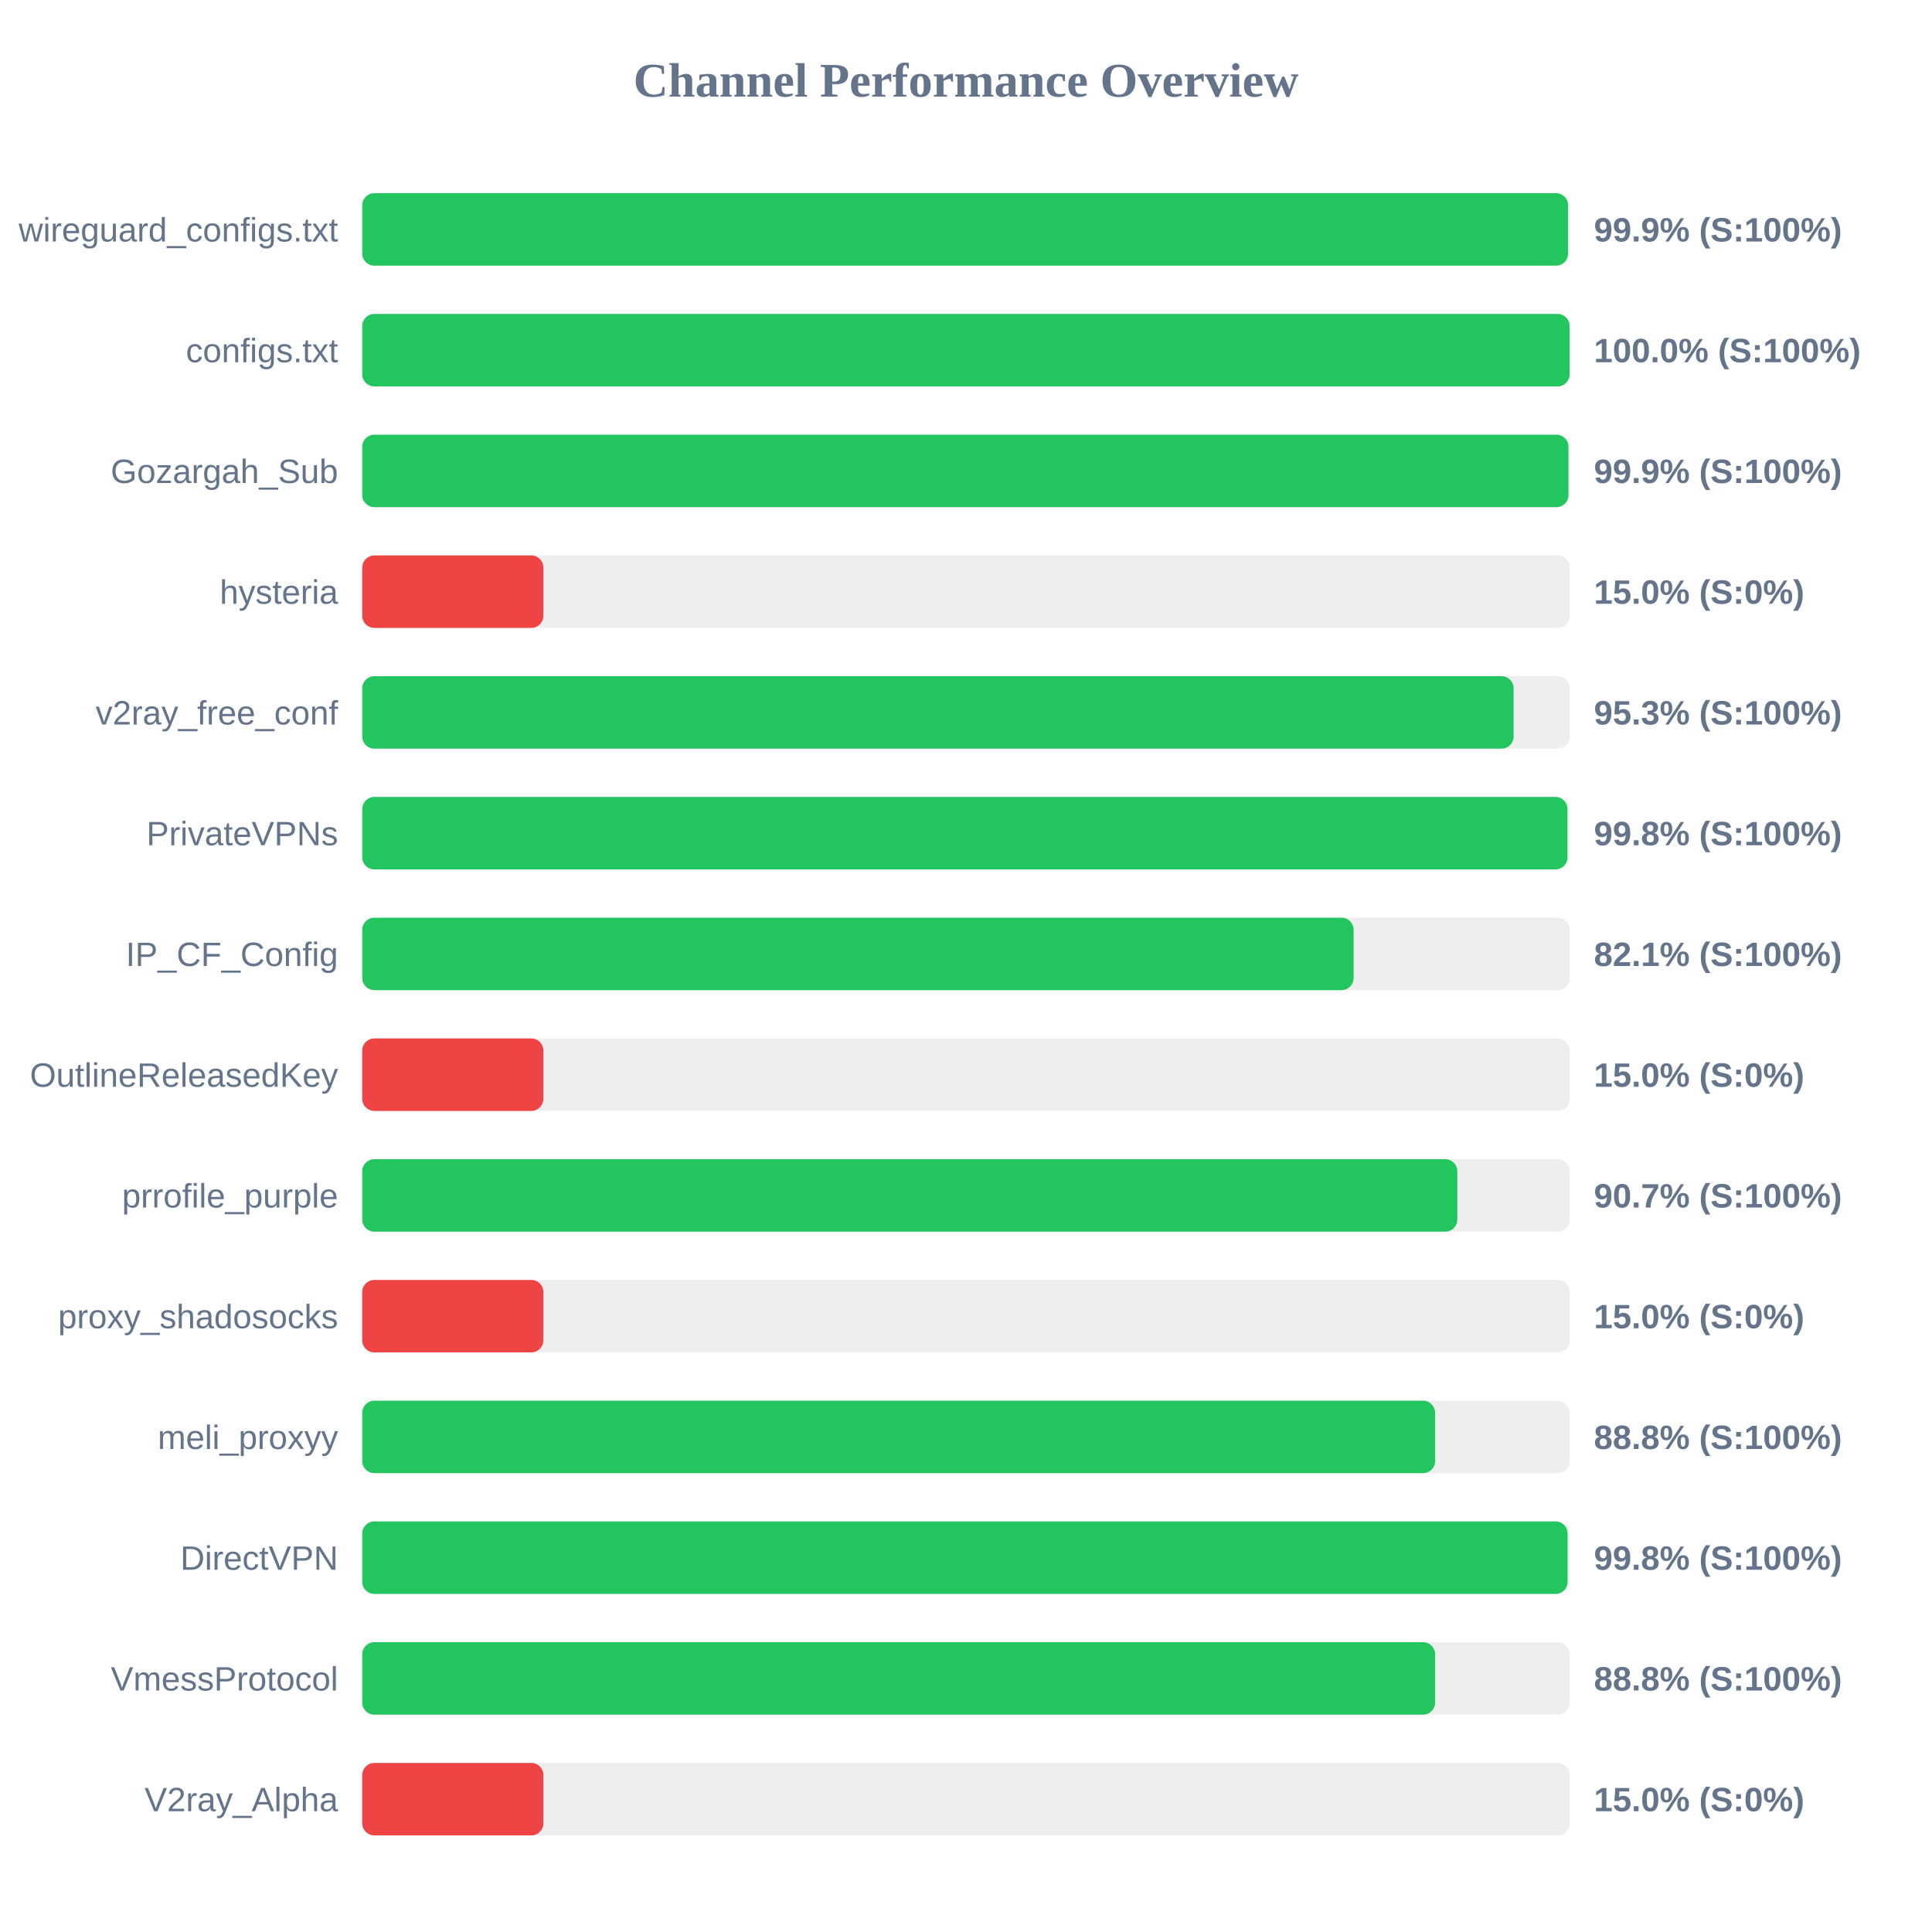
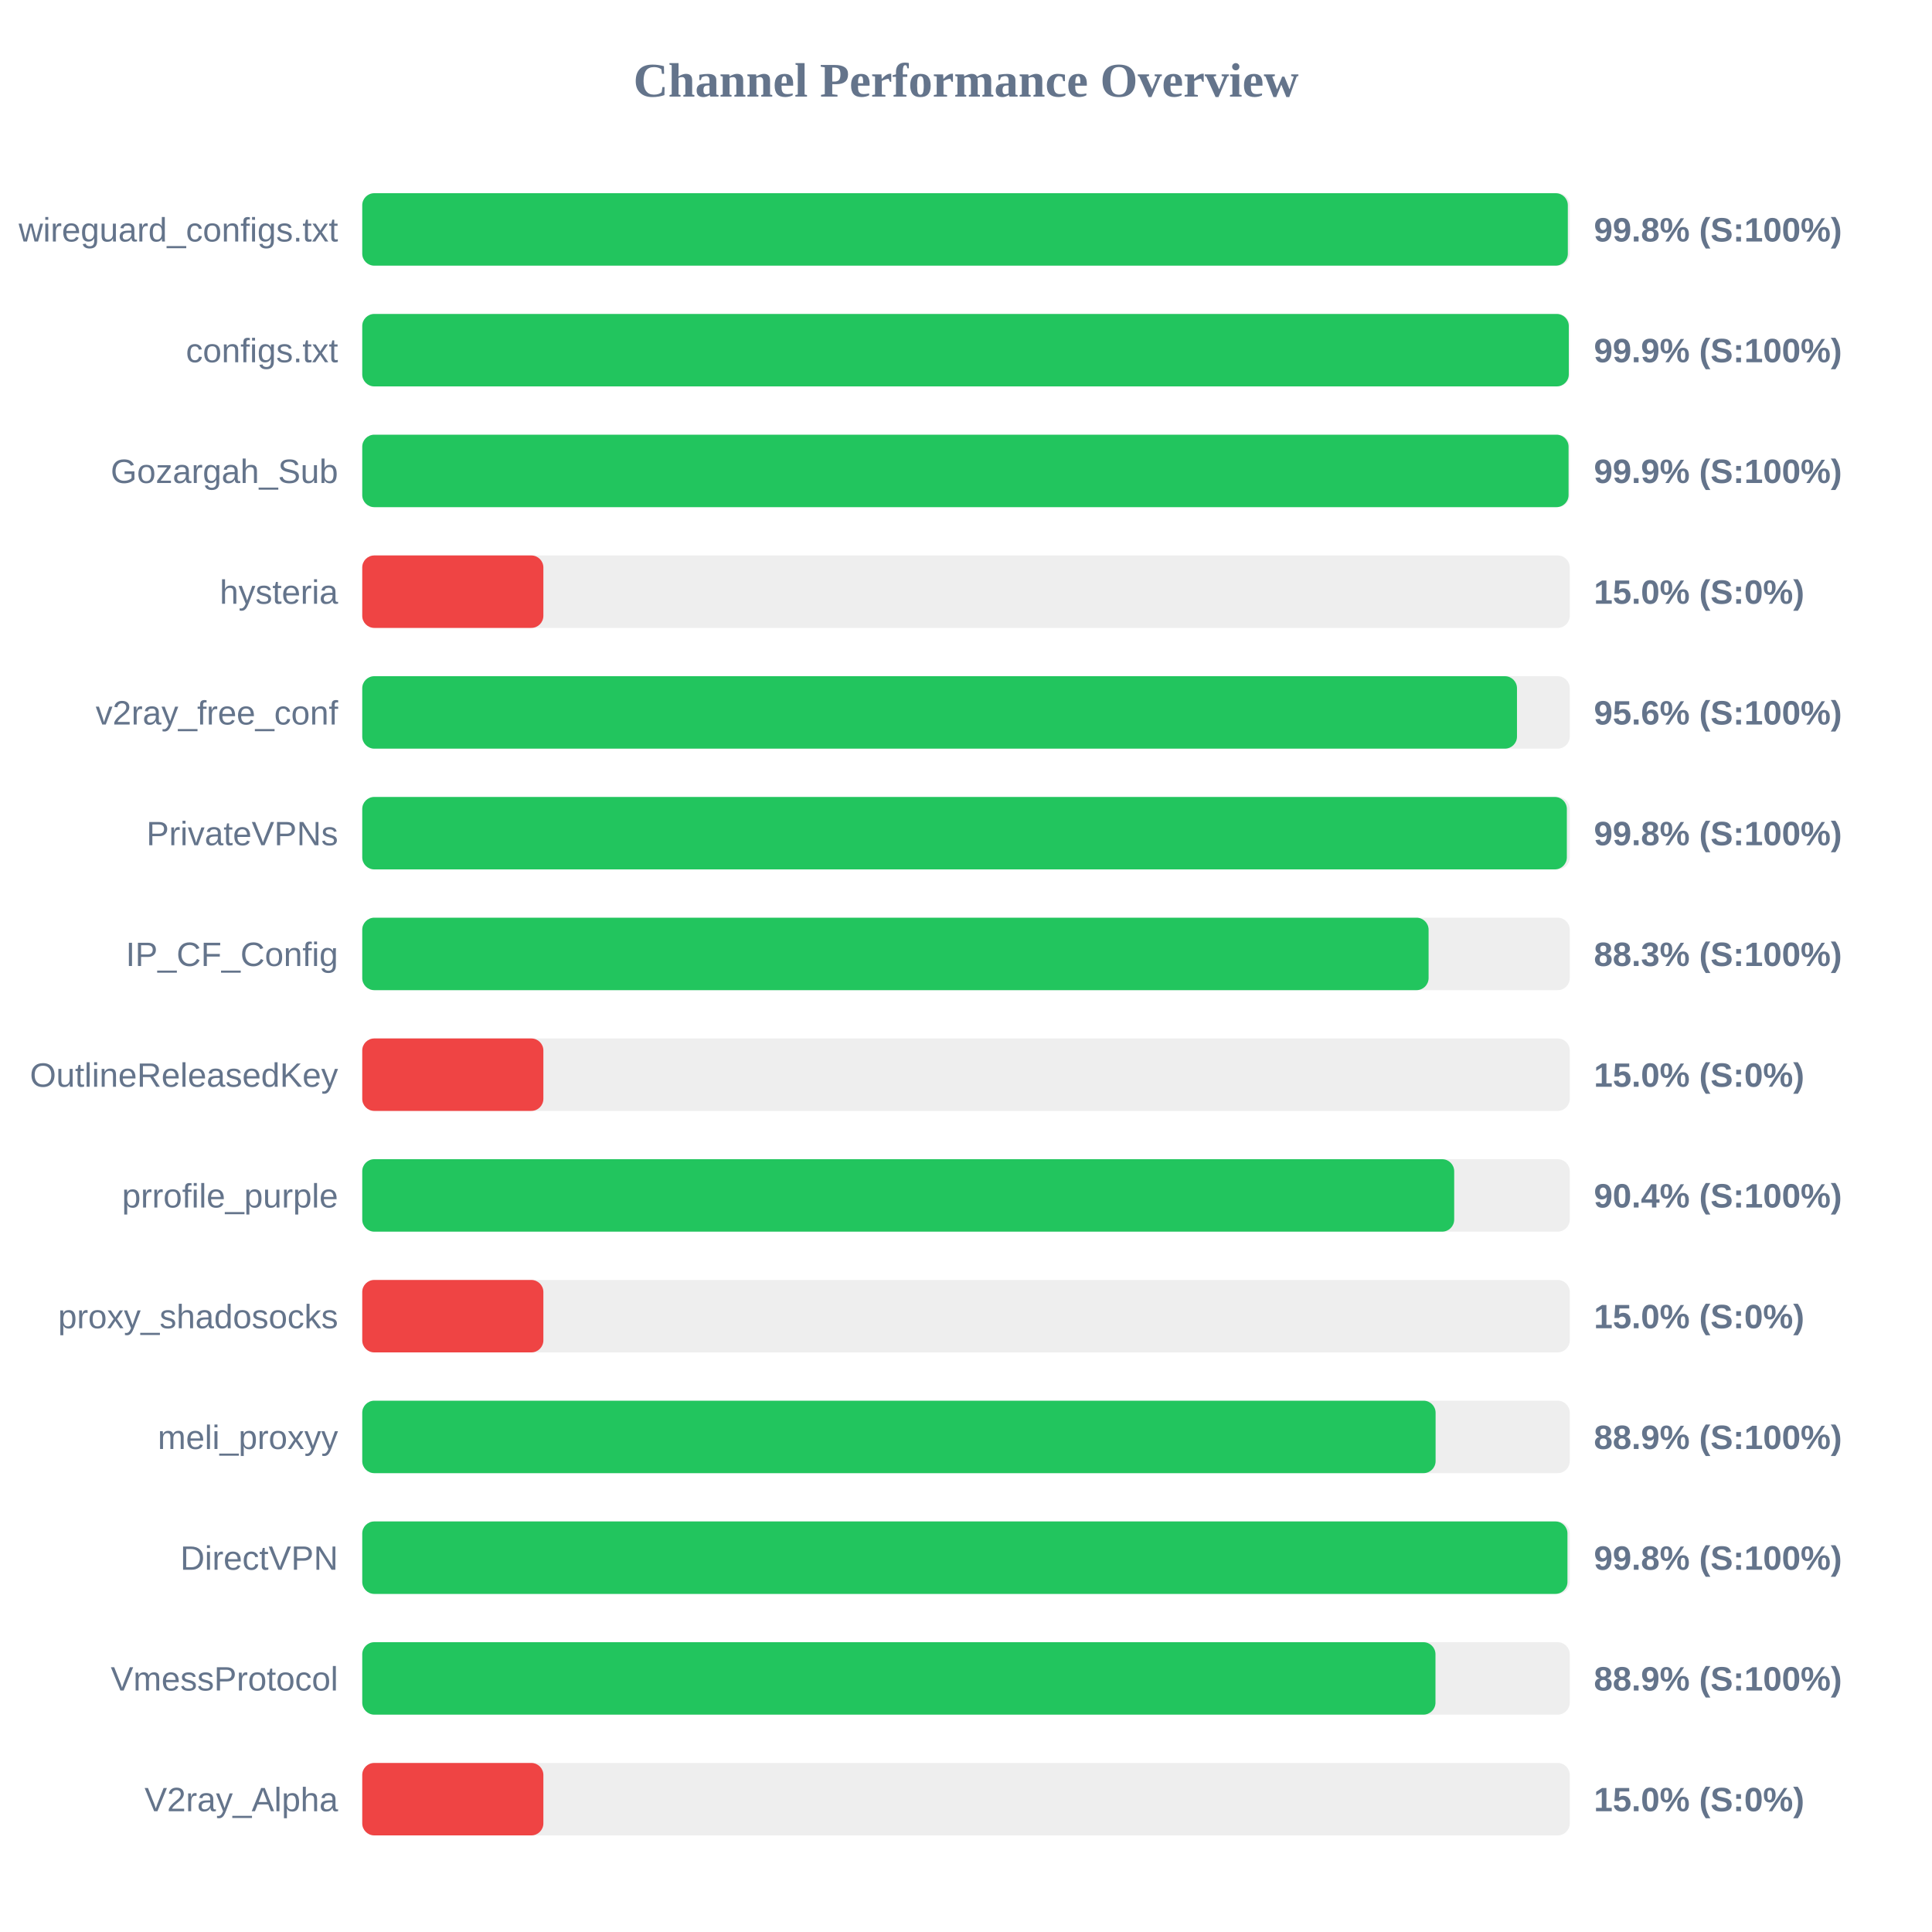
<svg xmlns="http://www.w3.org/2000/svg" width="800" height="800" version="1.1">
  <style>
        .row { font: 14px Arial; fill: #64748b; }
        .score { font: bold 14px Arial; fill: #64748b; }
    </style>
  <text x="400" y="40" text-anchor="middle" font-size="20px" font-weight="bold" fill="#64748b">Channel Performance Overview</text>
  <rect x="150" y="80" width="500" height="30" fill="#eee" rx="5" />
-   <rect x="150" y="80" width="499.3" height="30" fill="#22c55e" rx="5" />
+   <rect x="150" y="80" width="499.2" height="30" fill="#22c55e" rx="5" />
  <text x="140" y="100" text-anchor="end" class="row">wireguard_configs.txt</text>
-   <text x="660" y="100" text-anchor="start" class="score">99.9% (S:100%)</text>
+   <text x="660" y="100" text-anchor="start" class="score">99.8% (S:100%)</text>
  <rect x="150" y="130" width="500" height="30" fill="#eee" rx="5" />
-   <rect x="150" y="130" width="499.95" height="30" fill="#22c55e" rx="5" />
+   <rect x="150" y="130" width="499.6" height="30" fill="#22c55e" rx="5" />
  <text x="140" y="150" text-anchor="end" class="row">configs.txt</text>
-   <text x="660" y="150" text-anchor="start" class="score">100.0% (S:100%)</text>
+   <text x="660" y="150" text-anchor="start" class="score">99.9% (S:100%)</text>
  <rect x="150" y="180" width="500" height="30" fill="#eee" rx="5" />
-   <rect x="150" y="180" width="499.45" height="30" fill="#22c55e" rx="5" />
+   <rect x="150" y="180" width="499.5" height="30" fill="#22c55e" rx="5" />
  <text x="140" y="200" text-anchor="end" class="row">Gozargah_Sub</text>
  <text x="660" y="200" text-anchor="start" class="score">99.9% (S:100%)</text>
  <rect x="150" y="230" width="500" height="30" fill="#eee" rx="5" />
  <rect x="150" y="230" width="75.0" height="30" fill="#ef4444" rx="5" />
  <text x="140" y="250" text-anchor="end" class="row">hysteria</text>
  <text x="660" y="250" text-anchor="start" class="score">15.0% (S:0%)</text>
  <rect x="150" y="280" width="500" height="30" fill="#eee" rx="5" />
-   <rect x="150" y="280" width="476.75" height="30" fill="#22c55e" rx="5" />
+   <rect x="150" y="280" width="478.15" height="30" fill="#22c55e" rx="5" />
  <text x="140" y="300" text-anchor="end" class="row">v2ray_free_conf</text>
-   <text x="660" y="300" text-anchor="start" class="score">95.3% (S:100%)</text>
+   <text x="660" y="300" text-anchor="start" class="score">95.6% (S:100%)</text>
  <rect x="150" y="330" width="500" height="30" fill="#eee" rx="5" />
-   <rect x="150" y="330" width="499.05" height="30" fill="#22c55e" rx="5" />
+   <rect x="150" y="330" width="498.8" height="30" fill="#22c55e" rx="5" />
  <text x="140" y="350" text-anchor="end" class="row">PrivateVPNs</text>
  <text x="660" y="350" text-anchor="start" class="score">99.8% (S:100%)</text>
  <rect x="150" y="380" width="500" height="30" fill="#eee" rx="5" />
-   <rect x="150" y="380" width="410.5" height="30" fill="#22c55e" rx="5" />
+   <rect x="150" y="380" width="441.55" height="30" fill="#22c55e" rx="5" />
  <text x="140" y="400" text-anchor="end" class="row">IP_CF_Config</text>
-   <text x="660" y="400" text-anchor="start" class="score">82.1% (S:100%)</text>
+   <text x="660" y="400" text-anchor="start" class="score">88.3% (S:100%)</text>
  <rect x="150" y="430" width="500" height="30" fill="#eee" rx="5" />
  <rect x="150" y="430" width="75.0" height="30" fill="#ef4444" rx="5" />
  <text x="140" y="450" text-anchor="end" class="row">OutlineReleasedKey</text>
  <text x="660" y="450" text-anchor="start" class="score">15.0% (S:0%)</text>
  <rect x="150" y="480" width="500" height="30" fill="#eee" rx="5" />
-   <rect x="150" y="480" width="453.45" height="30" fill="#22c55e" rx="5" />
+   <rect x="150" y="480" width="452.15" height="30" fill="#22c55e" rx="5" />
  <text x="140" y="500" text-anchor="end" class="row">prrofile_purple</text>
-   <text x="660" y="500" text-anchor="start" class="score">90.7% (S:100%)</text>
+   <text x="660" y="500" text-anchor="start" class="score">90.4% (S:100%)</text>
  <rect x="150" y="530" width="500" height="30" fill="#eee" rx="5" />
  <rect x="150" y="530" width="75.0" height="30" fill="#ef4444" rx="5" />
  <text x="140" y="550" text-anchor="end" class="row">proxy_shadosocks</text>
  <text x="660" y="550" text-anchor="start" class="score">15.0% (S:0%)</text>
  <rect x="150" y="580" width="500" height="30" fill="#eee" rx="5" />
-   <rect x="150" y="580" width="444.25" height="30" fill="#22c55e" rx="5" />
+   <rect x="150" y="580" width="444.45" height="30" fill="#22c55e" rx="5" />
  <text x="140" y="600" text-anchor="end" class="row">meli_proxyy</text>
-   <text x="660" y="600" text-anchor="start" class="score">88.8% (S:100%)</text>
+   <text x="660" y="600" text-anchor="start" class="score">88.9% (S:100%)</text>
  <rect x="150" y="630" width="500" height="30" fill="#eee" rx="5" />
-   <rect x="150" y="630" width="499.1" height="30" fill="#22c55e" rx="5" />
+   <rect x="150" y="630" width="499.05" height="30" fill="#22c55e" rx="5" />
  <text x="140" y="650" text-anchor="end" class="row">DirectVPN</text>
  <text x="660" y="650" text-anchor="start" class="score">99.8% (S:100%)</text>
  <rect x="150" y="680" width="500" height="30" fill="#eee" rx="5" />
-   <rect x="150" y="680" width="444.25" height="30" fill="#22c55e" rx="5" />
+   <rect x="150" y="680" width="444.4" height="30" fill="#22c55e" rx="5" />
  <text x="140" y="700" text-anchor="end" class="row">VmessProtocol</text>
-   <text x="660" y="700" text-anchor="start" class="score">88.8% (S:100%)</text>
+   <text x="660" y="700" text-anchor="start" class="score">88.9% (S:100%)</text>
  <rect x="150" y="730" width="500" height="30" fill="#eee" rx="5" />
  <rect x="150" y="730" width="75.0" height="30" fill="#ef4444" rx="5" />
  <text x="140" y="750" text-anchor="end" class="row">V2ray_Alpha</text>
  <text x="660" y="750" text-anchor="start" class="score">15.0% (S:0%)</text>
</svg>
